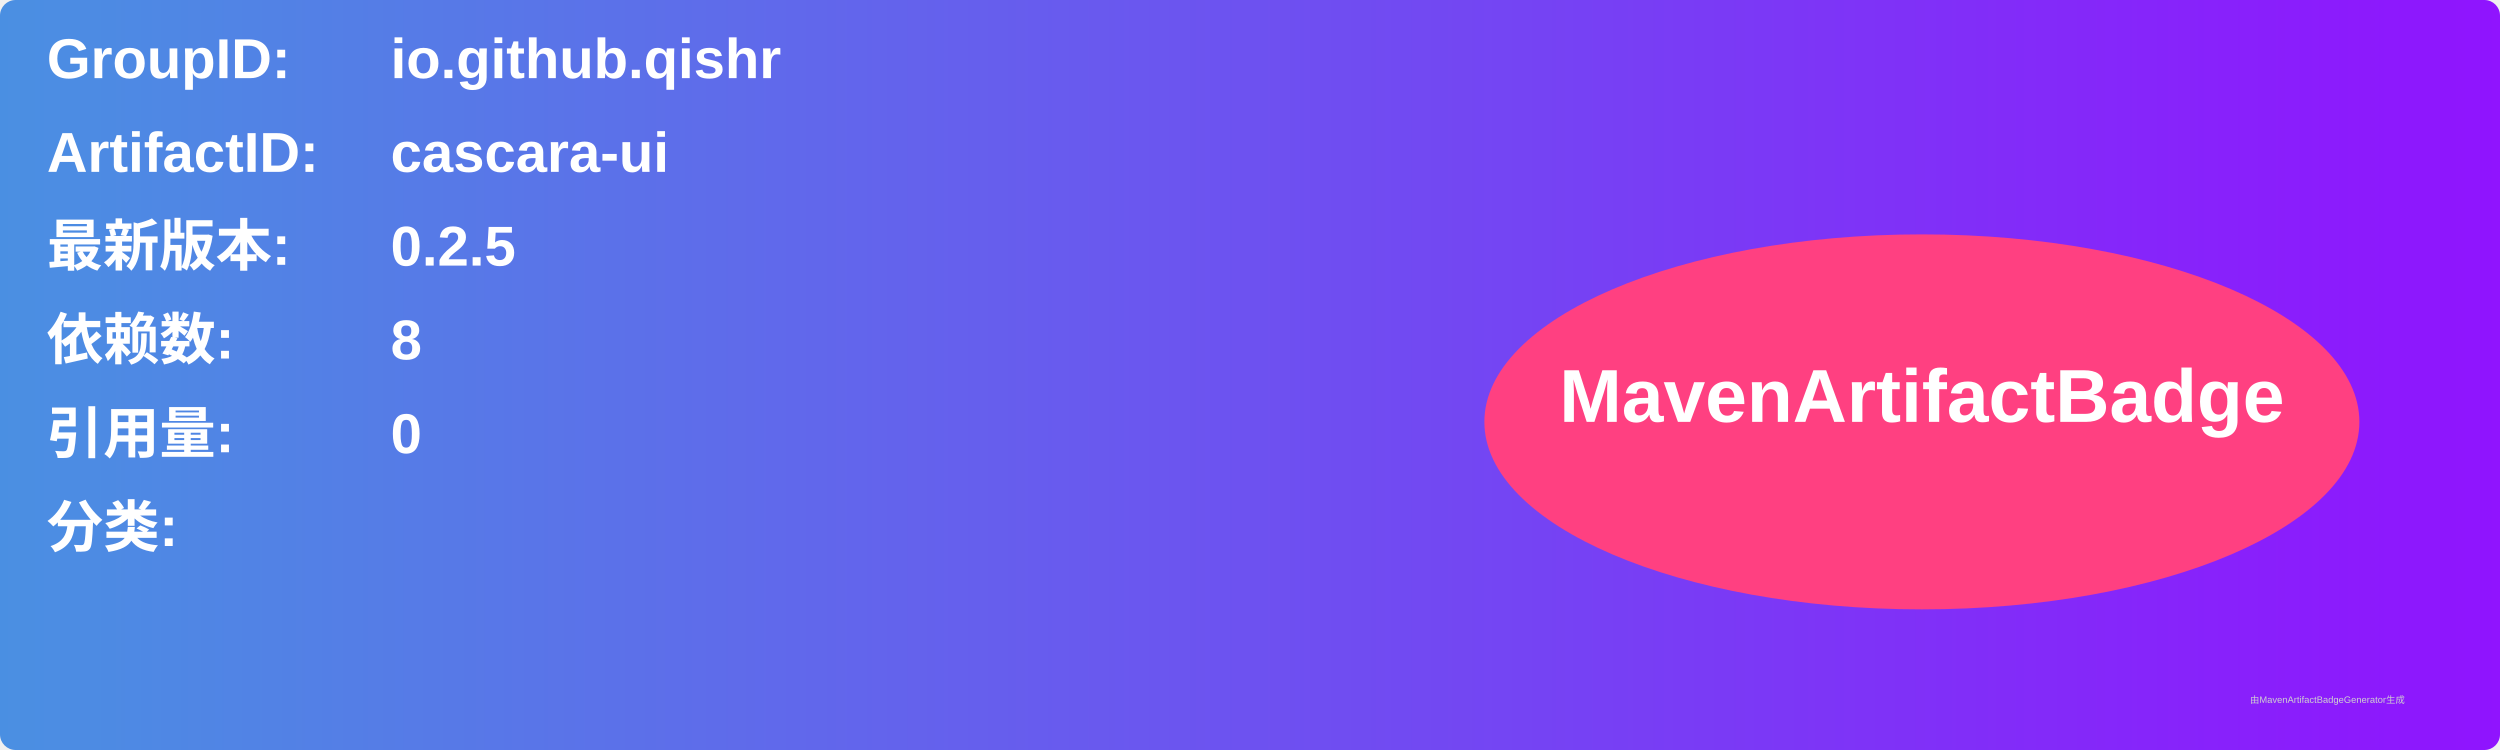
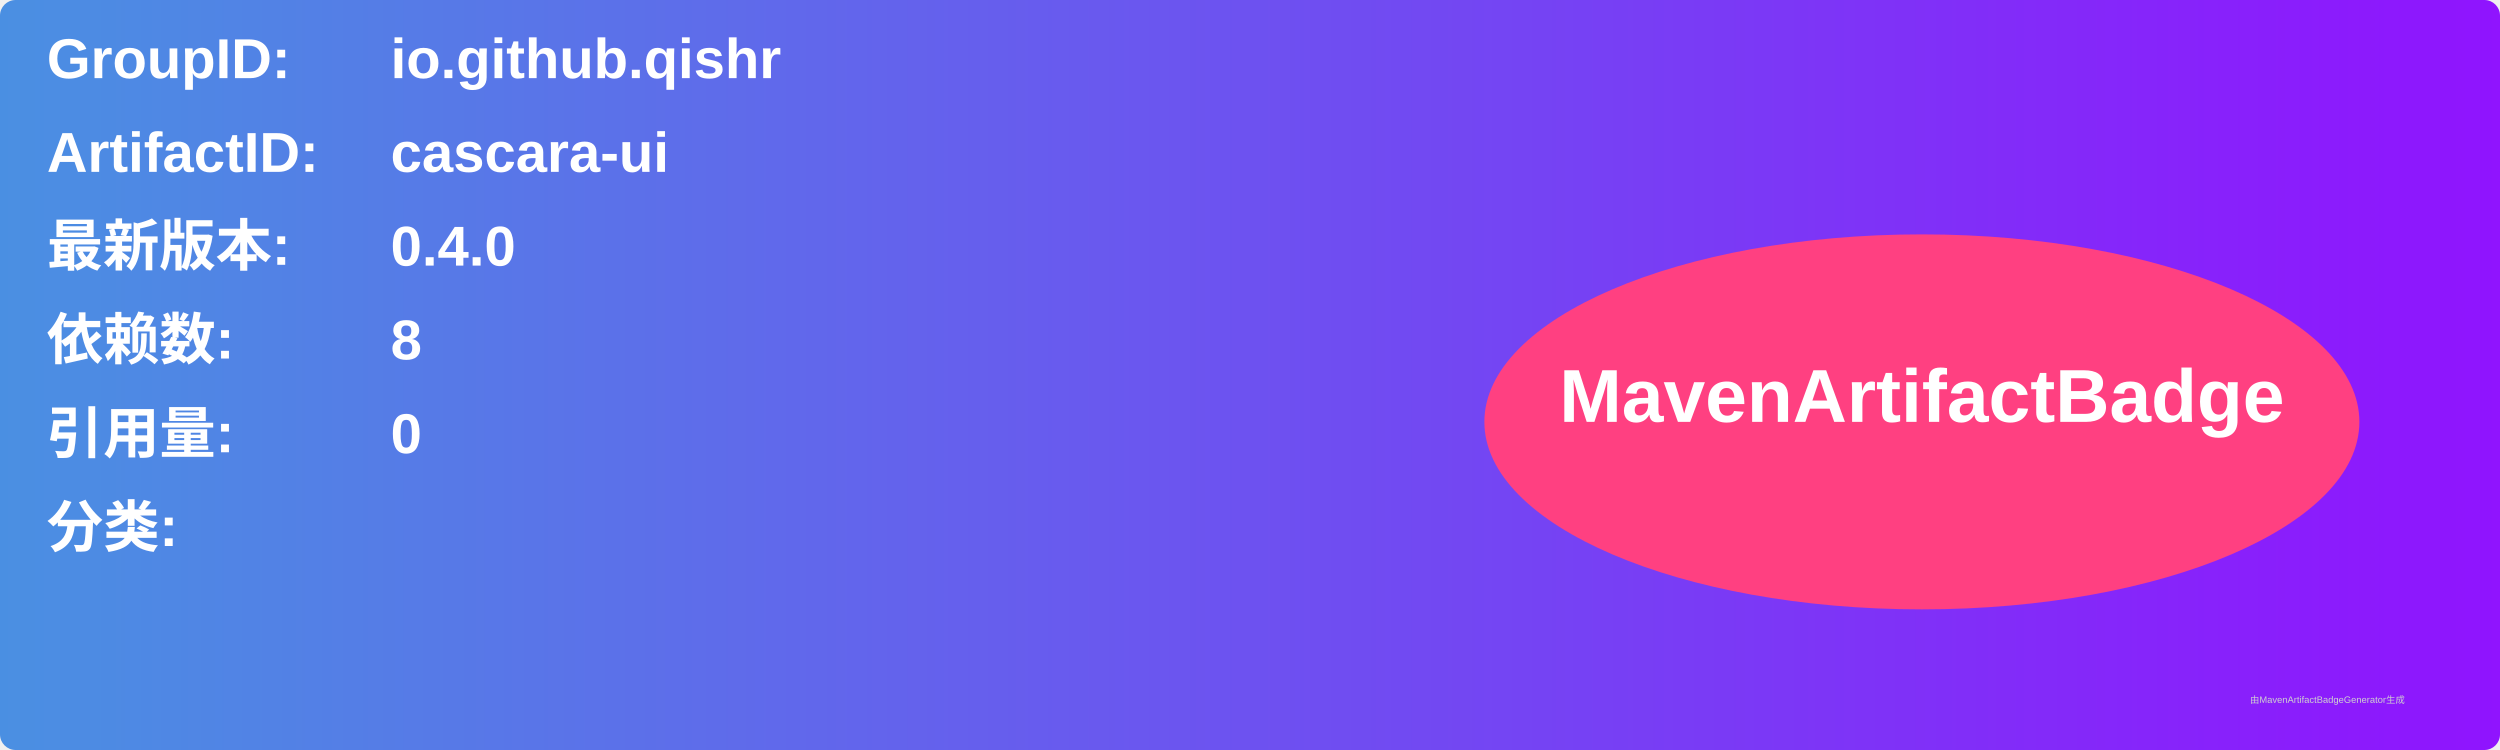
<svg xmlns="http://www.w3.org/2000/svg" width="800" height="240" viewBox="0 0 800 240">
  <linearGradient id="grad" x1="0%" y1="0%" x2="100%" y2="0%">
    <stop offset="0%" stop-color="#4a90e2" />
    <stop offset="100%" stop-color="#9013fe" />
  </linearGradient>
  <rect width="100%" height="100%" rx="5" ry="5" fill="url(#grad)" />
  <g transform="translate(15, 15)">
    <text x="0" y="10" font-family="Arial" font-size="18" fill="white" font-weight="bold" width="260">GroupID:</text>
    <text x="110" y="10" font-family="Arial" font-size="18" fill="white" font-weight="bold" width="460">io.github.qishr</text>
    <text x="0" y="40" font-family="Arial" font-size="18" fill="white" font-weight="bold" width="260">ArtifactID:</text>
    <text x="110" y="40" font-family="Arial" font-size="18" fill="white" font-weight="bold" width="460">cascara-ui</text>
    <text x="0" y="70" font-family="Arial" font-size="18" fill="white" font-weight="bold">最新版本:</text>
    <text x="110" y="70" font-family="Arial" font-size="18" fill="white" font-weight="bold">
-       <tspan font-weight="bold">0.2.5</tspan>
+       <tspan font-weight="bold">0.4.0</tspan>
    </text>
    <text x="0" y="100" font-family="Arial" font-size="18" fill="white" font-weight="bold">依赖数: </text>
    <text x="110" y="100" font-family="Arial" font-size="18" fill="white">
      <tspan font-weight="bold">8</tspan>
    </text>
    <text x="0" y="130" font-family="Arial" font-size="18" fill="white" font-weight="bold">引用量: </text>
    <text x="110" y="130" font-family="Arial" font-size="18" fill="white">
      <tspan font-weight="bold">0</tspan>
    </text>
    <text x="0" y="160" font-family="Arial" font-size="18" fill="white" font-weight="bold">分类:</text>
    <text x="10" y="190" font-family="Arial" font-size="10" fill="white">
      <tspan font-weight="bold" />
    </text>
    <ellipse cx="600" cy="120" rx="140" ry="60" fill="#ff4081" />
    <text x="600" y="120" text-anchor="middle" font-family="Arial" font-size="24" fill="white" font-weight="bold">MavenArtifactBadge</text>
  </g>
  <text x="720" y="225" font-family="Arial" font-size="3" fill="#d0d0d0">由MavenArtifactBadgeGenerator生成</text>
</svg>
